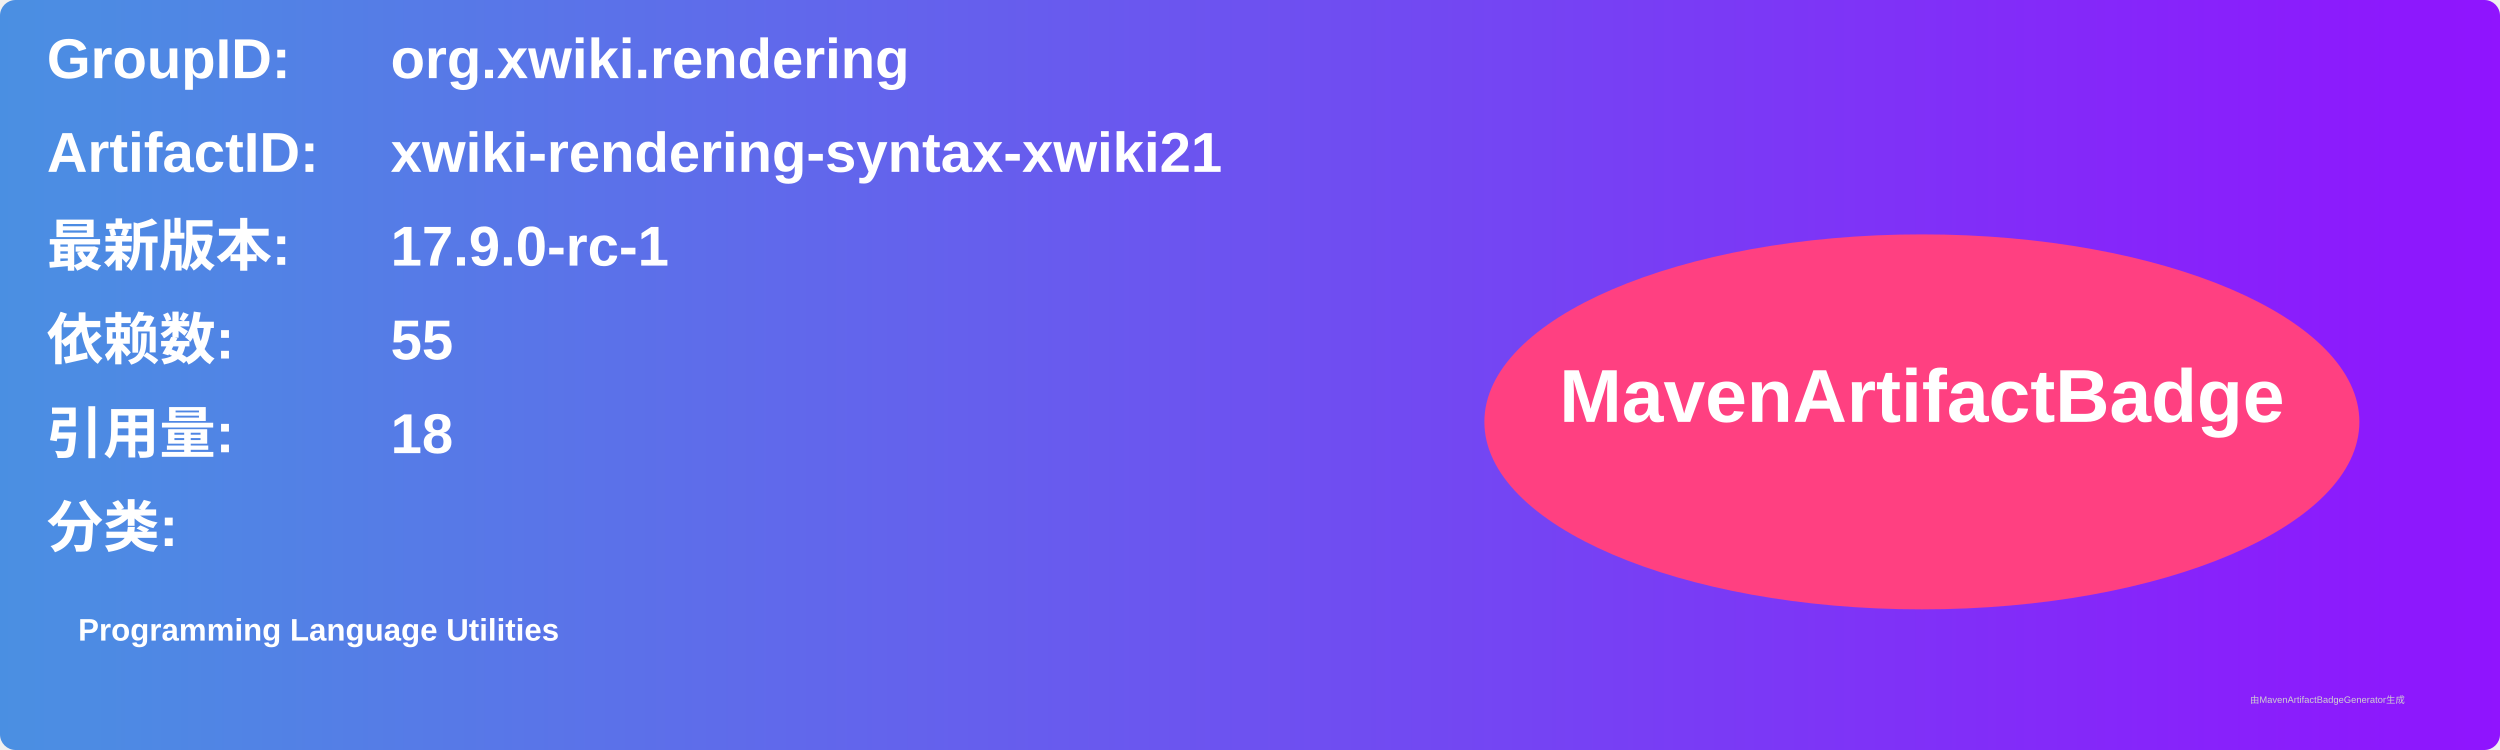
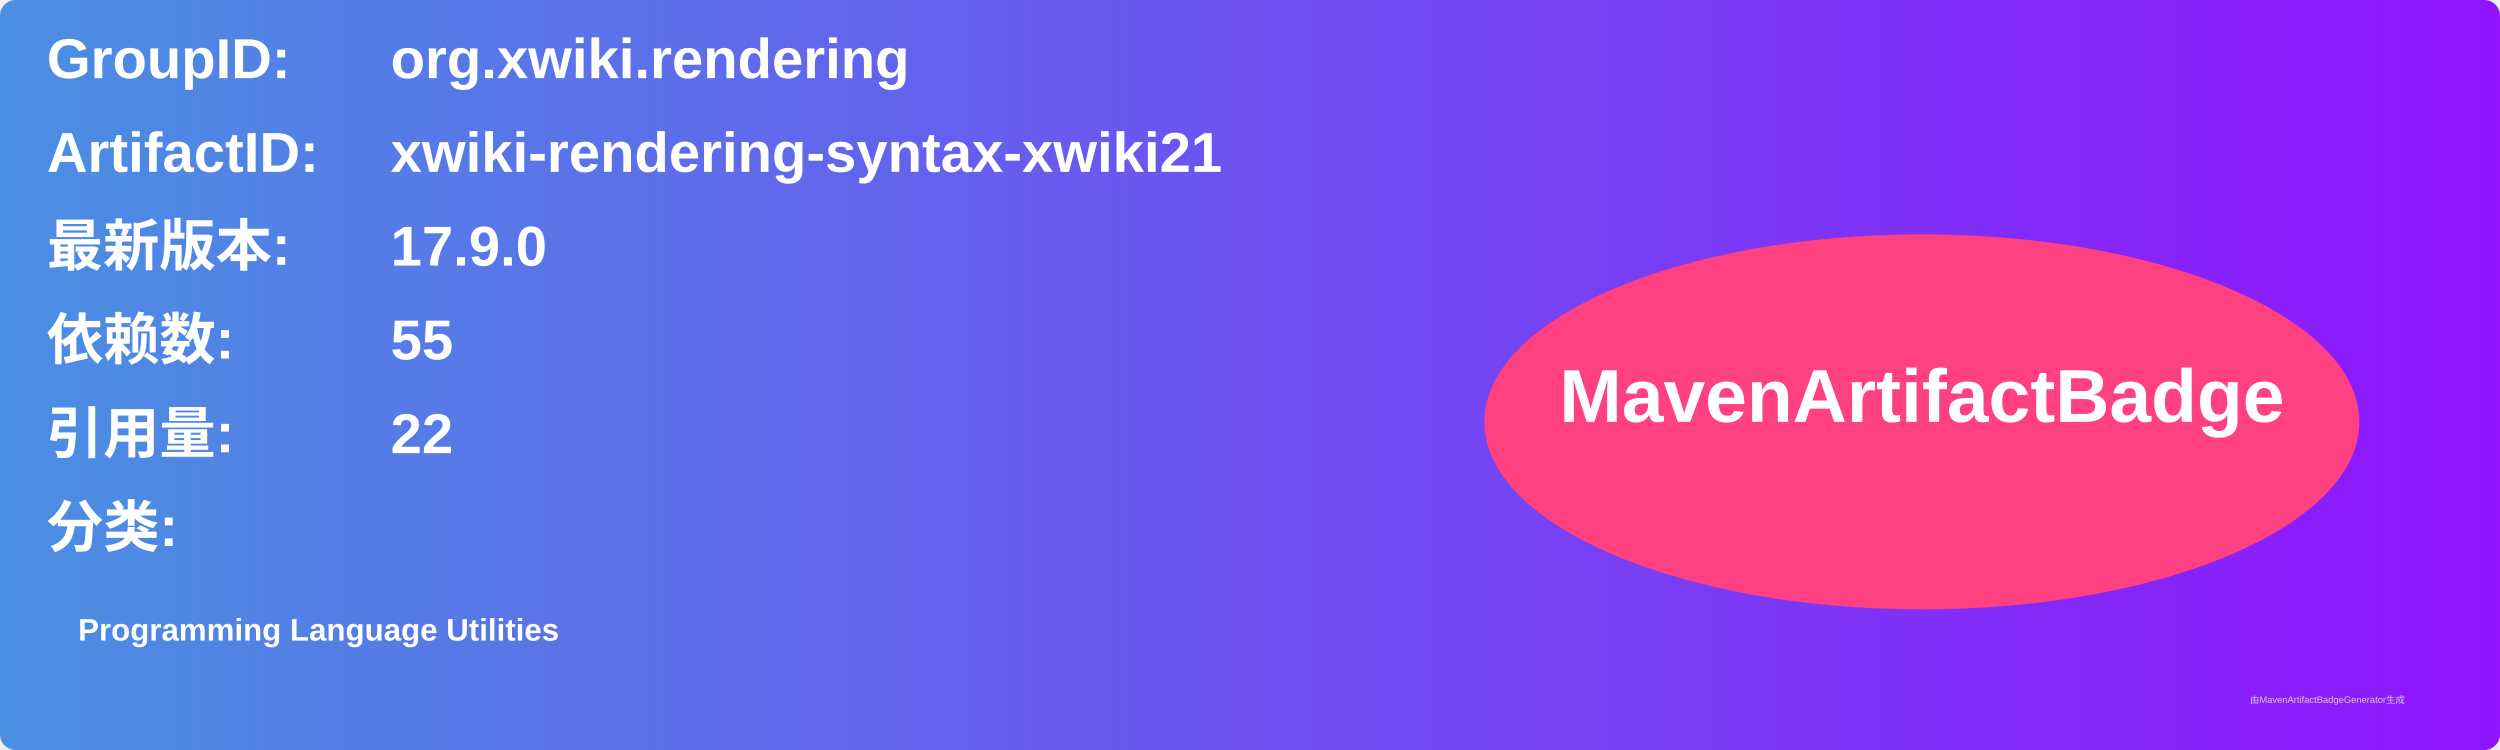
<svg xmlns="http://www.w3.org/2000/svg" width="800" height="240" viewBox="0 0 800 240">
  <linearGradient id="grad" x1="0%" y1="0%" x2="100%" y2="0%">
    <stop offset="0%" stop-color="#4a90e2" />
    <stop offset="100%" stop-color="#9013fe" />
  </linearGradient>
  <rect width="100%" height="100%" rx="5" ry="5" fill="url(#grad)" />
  <g transform="translate(15, 15)">
    <text x="0" y="10" font-family="Arial" font-size="18" fill="white" font-weight="bold" width="260">GroupID:</text>
    <text x="110" y="10" font-family="Arial" font-size="18" fill="white" font-weight="bold" width="460">org.xwiki.rendering</text>
    <text x="0" y="40" font-family="Arial" font-size="18" fill="white" font-weight="bold" width="260">ArtifactID:</text>
    <text x="110" y="40" font-family="Arial" font-size="18" fill="white" font-weight="bold" width="460">xwiki-rendering-syntax-xwiki21</text>
    <text x="0" y="70" font-family="Arial" font-size="18" fill="white" font-weight="bold">最新版本:</text>
    <text x="110" y="70" font-family="Arial" font-size="18" fill="white" font-weight="bold">
-       <tspan font-weight="bold">17.9.0-rc-1</tspan>
+       <tspan font-weight="bold">17.9.0</tspan>
    </text>
    <text x="0" y="100" font-family="Arial" font-size="18" fill="white" font-weight="bold">依赖数: </text>
    <text x="110" y="100" font-family="Arial" font-size="18" fill="white">
      <tspan font-weight="bold">55</tspan>
    </text>
    <text x="0" y="130" font-family="Arial" font-size="18" fill="white" font-weight="bold">引用量: </text>
    <text x="110" y="130" font-family="Arial" font-size="18" fill="white">
-       <tspan font-weight="bold">18</tspan>
+       <tspan font-weight="bold">22</tspan>
    </text>
    <text x="0" y="160" font-family="Arial" font-size="18" fill="white" font-weight="bold">分类:</text>
    <text x="10" y="190" font-family="Arial" font-size="10" fill="white">
      <tspan font-weight="bold">Programming Language Utilities</tspan>
    </text>
    <ellipse cx="600" cy="120" rx="140" ry="60" fill="#ff4081" />
    <text x="600" y="120" text-anchor="middle" font-family="Arial" font-size="24" fill="white" font-weight="bold">MavenArtifactBadge</text>
  </g>
  <text x="720" y="225" font-family="Arial" font-size="3" fill="#d0d0d0">由MavenArtifactBadgeGenerator生成</text>
</svg>
